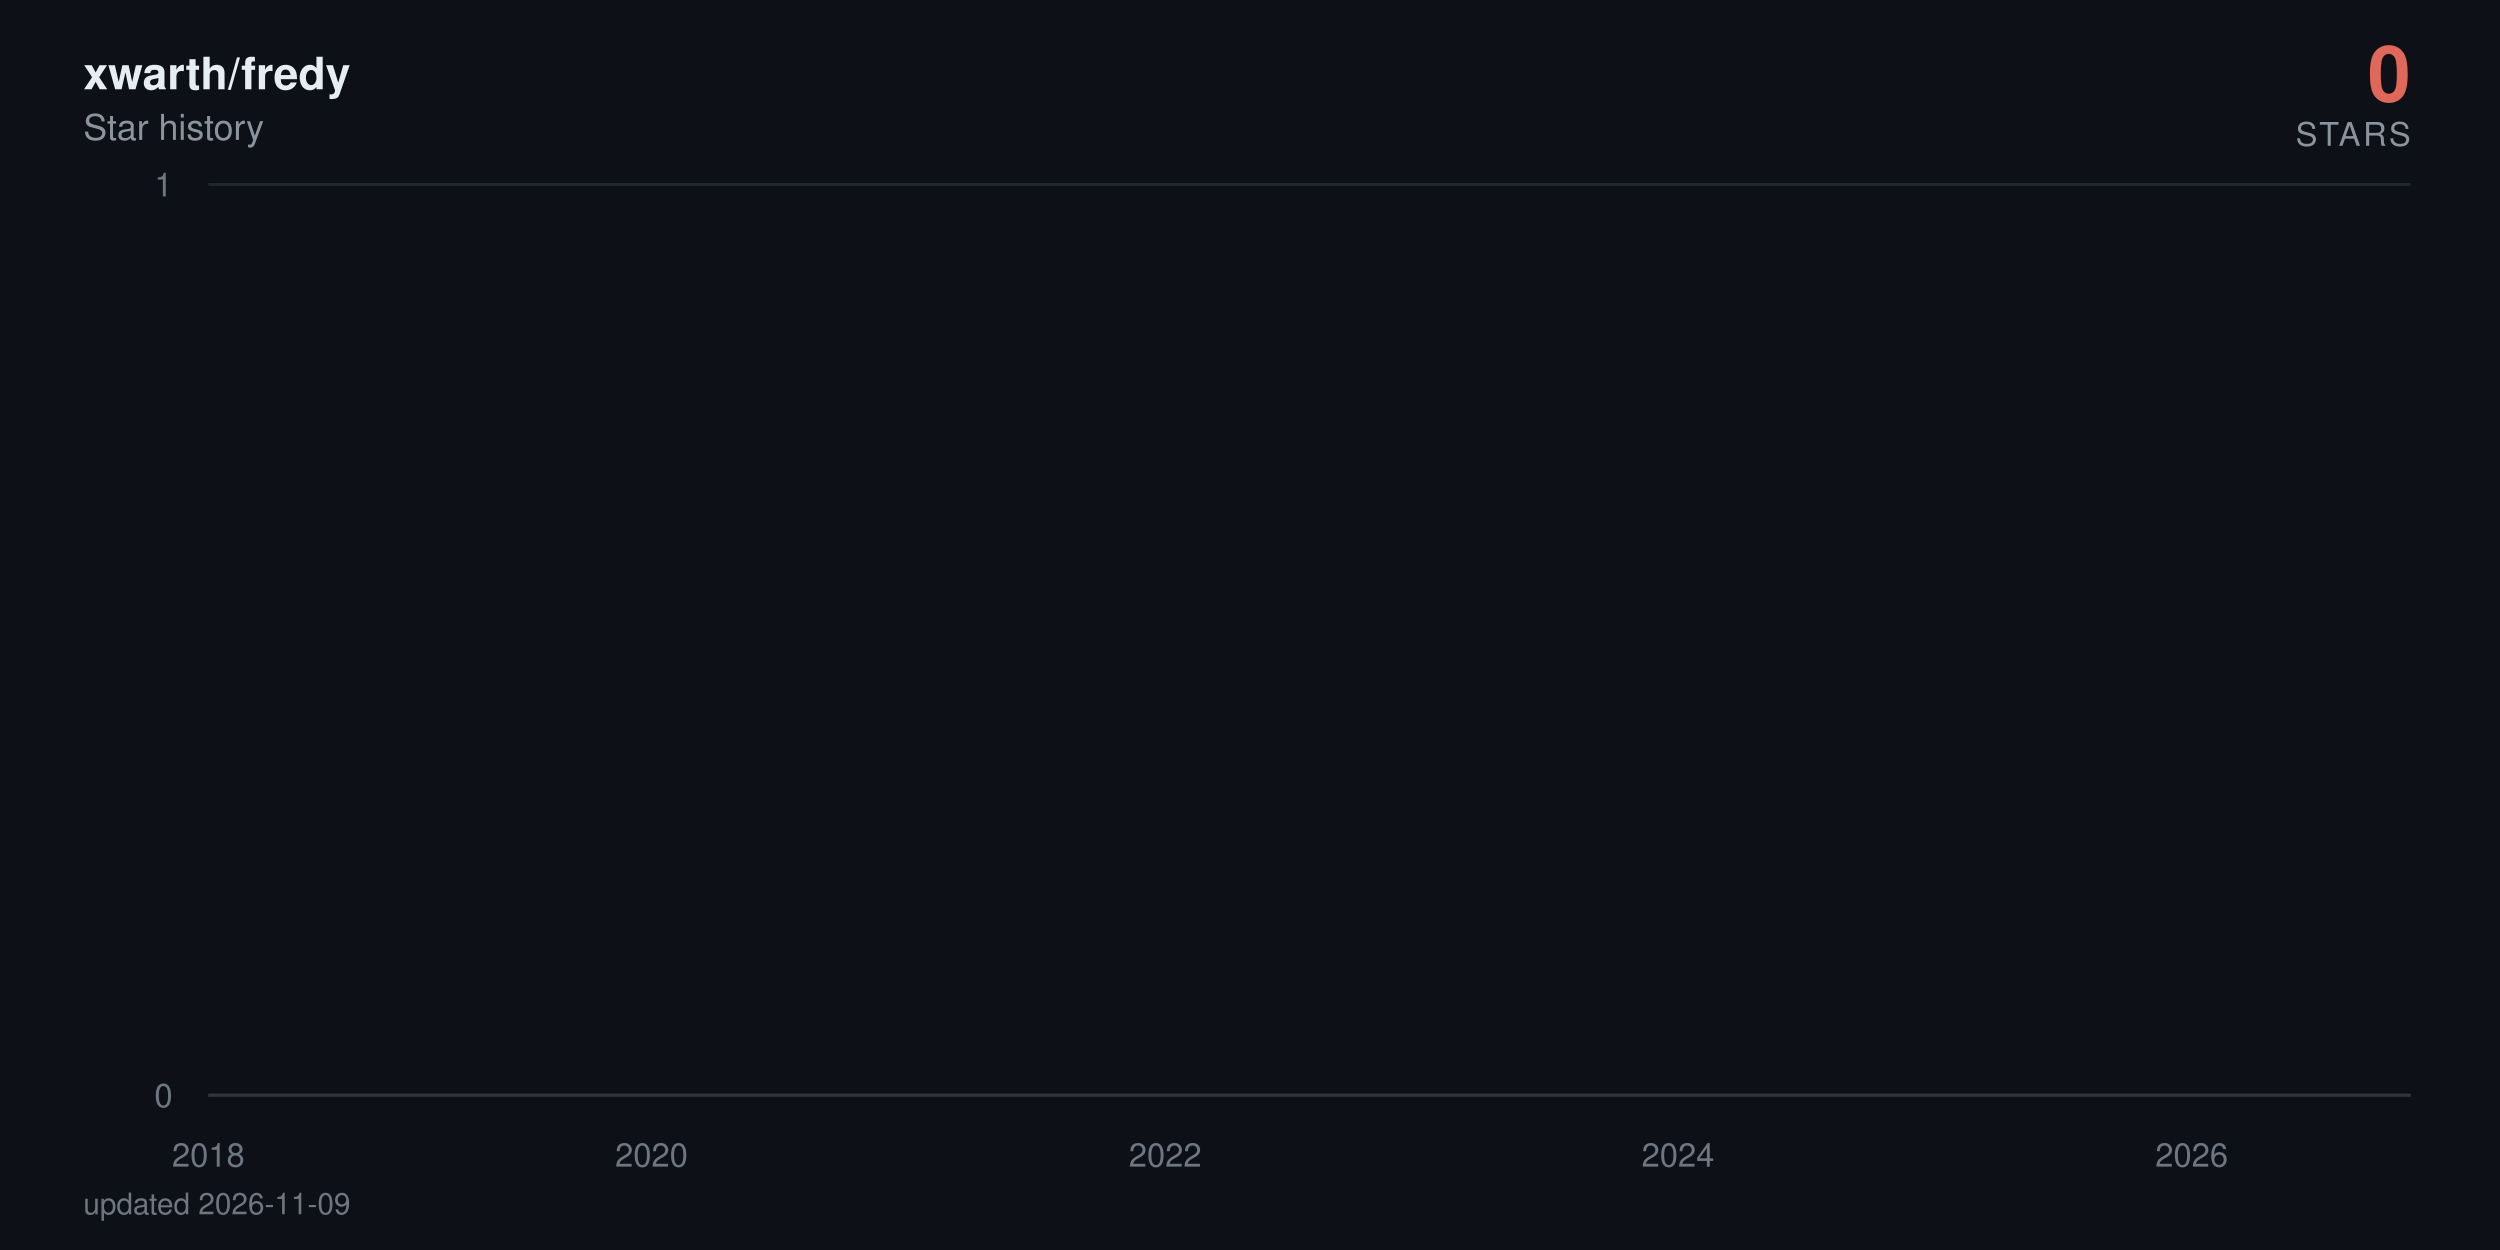
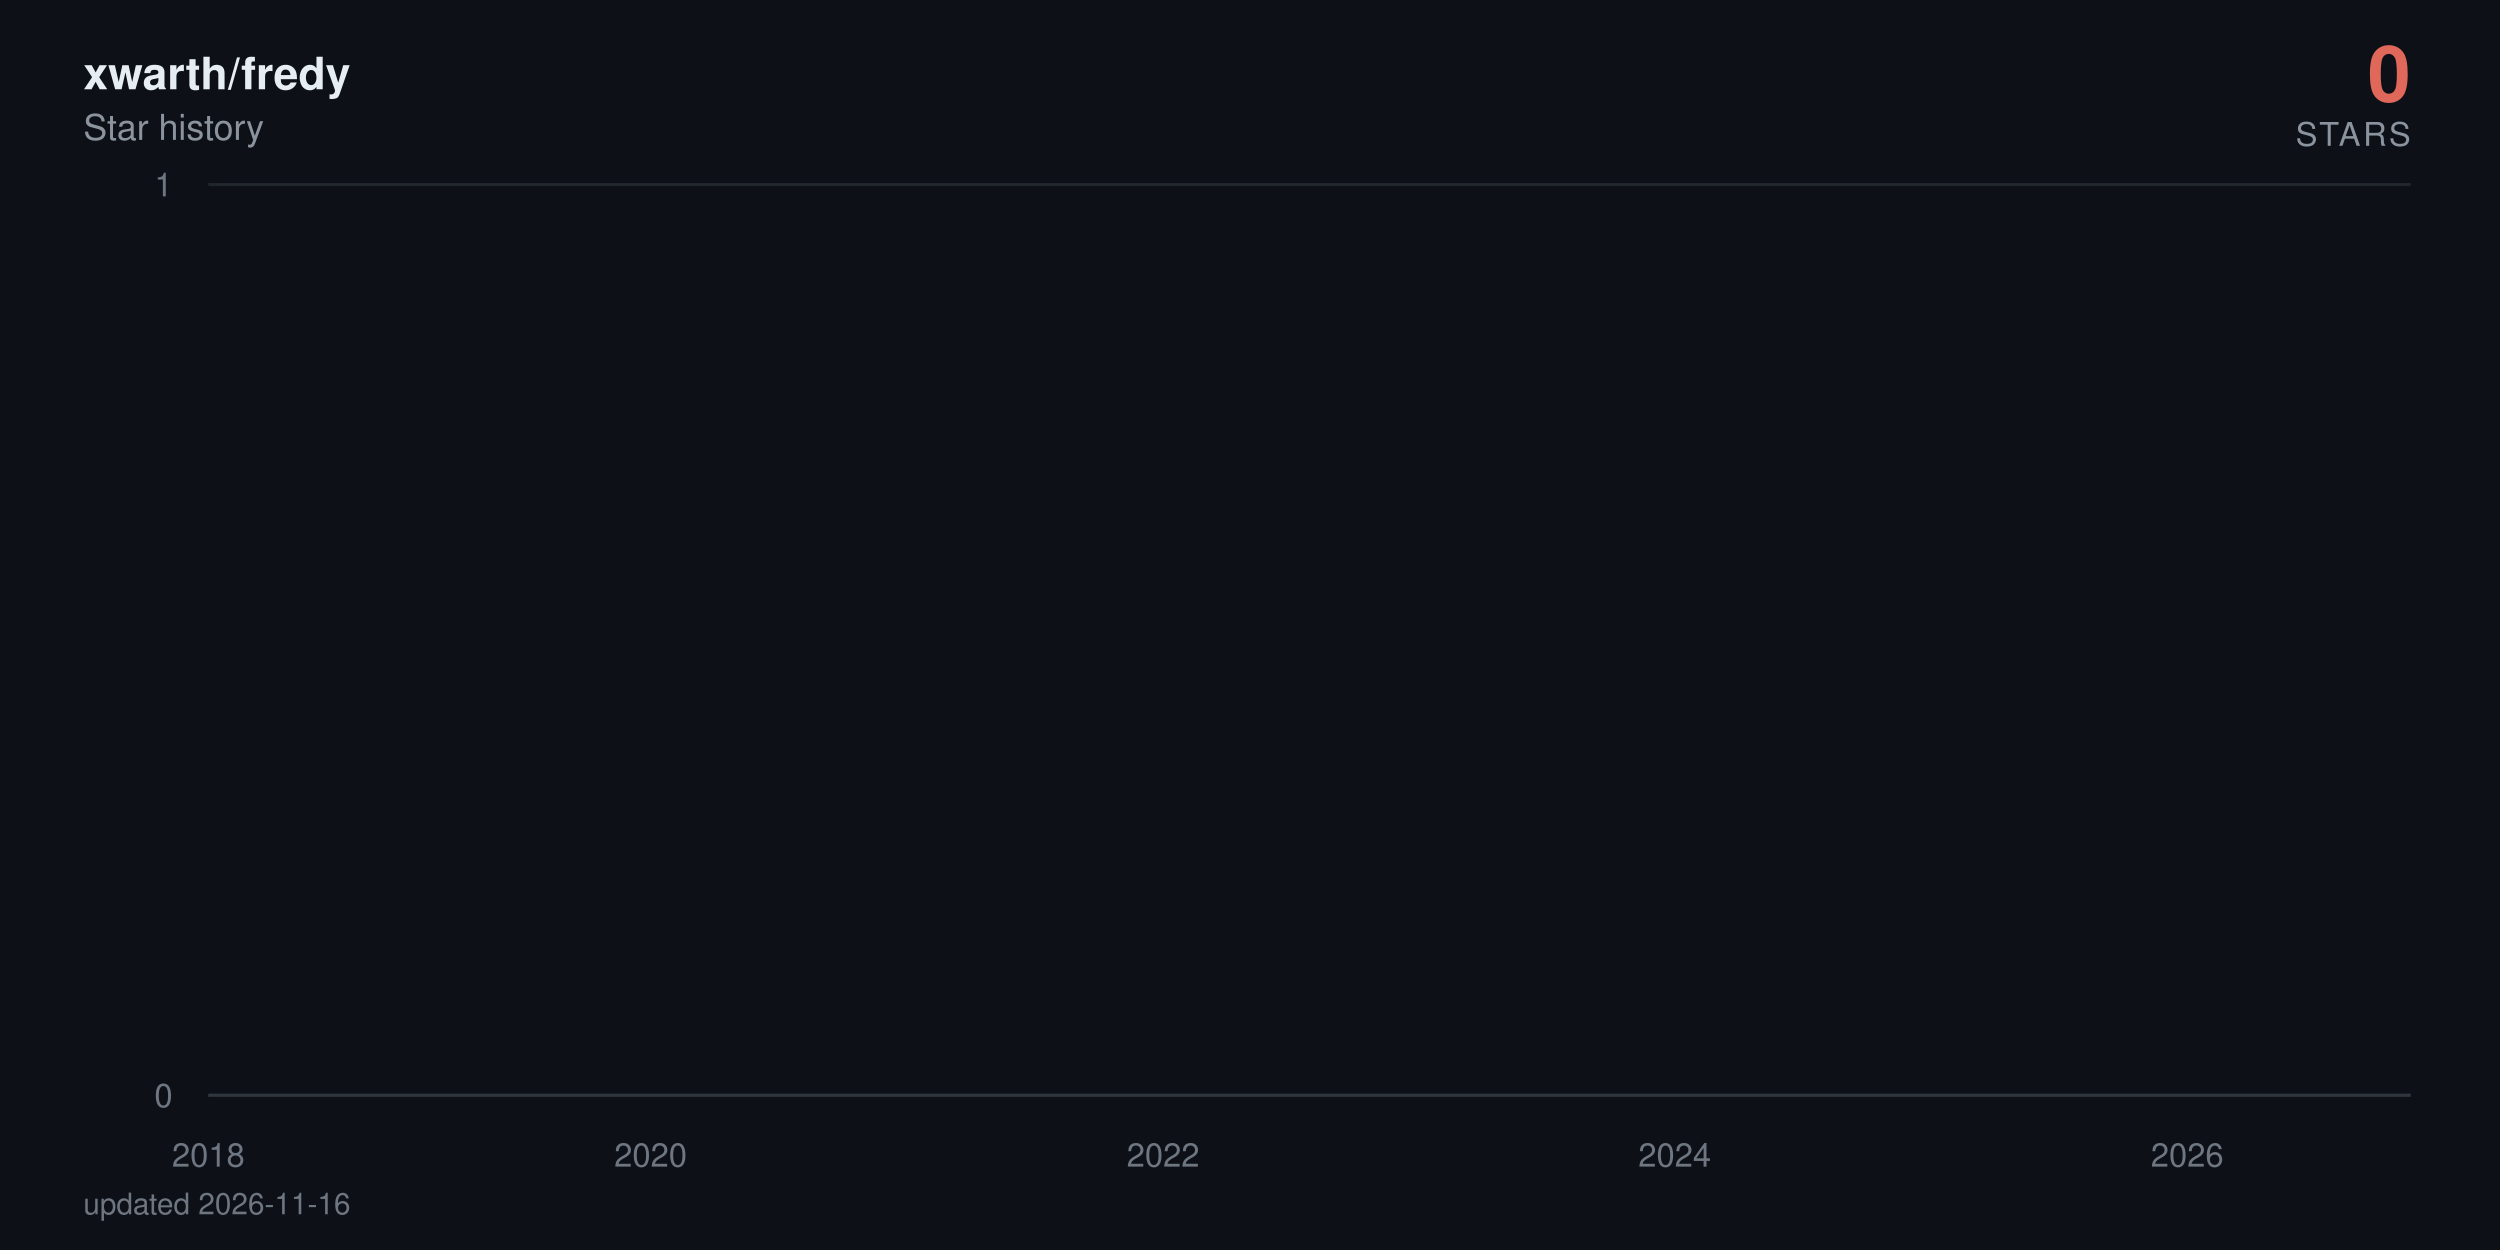
<svg xmlns="http://www.w3.org/2000/svg" viewBox="0 0 840 420" width="840" height="420" role="img" aria-label="xwarth/fredy star history: 0 stars">
  <defs>
    <linearGradient id="area" x1="0" y1="0" x2="0" y2="1">
      <stop offset="0%" stop-color="#e0685a" stop-opacity="0.38" />
      <stop offset="100%" stop-color="#e0685a" stop-opacity="0" />
    </linearGradient>
  </defs>
  <style>
    text { font-family: -apple-system, BlinkMacSystemFont, 'Segoe UI', Helvetica, Arial, sans-serif; }
    .tick { fill: #6e7681; font-size: 11px; }
    .title { fill: #e6edf3; font-size: 15px; font-weight: 600; }
    .subtitle { fill: #8b949e; font-size: 12px; }
    .total { fill: #e0685a; font-size: 26px; font-weight: 700; }
    .total-label { fill: #8b949e; font-size: 11px; letter-spacing: 0.08em; }
    .milestone-label { fill: #8b949e; font-size: 10px; font-weight: 600; }
    .footer { fill: #6e7681; font-size: 10px; }

-     .line { stroke-dasharray: 22878; stroke-dashoffset: 22878; animation: draw 2.4s cubic-bezier(0.22, 0.61, 0.36, 1) forwards; }
+     .line { stroke-dasharray: 22879; stroke-dashoffset: 22879; animation: draw 2.4s cubic-bezier(0.22, 0.61, 0.36, 1) forwards; }
    .fill { opacity: 0; animation: appear 1.4s ease-out 0.9s forwards; }
    .milestone { opacity: 0; animation: appear 0.6s ease-out 1.9s forwards; }
    .end { opacity: 0; animation: appear 0.5s ease-out 2.3s forwards; }
    .halo { transform-origin: 810px 368px; animation: pulse 2.8s ease-in-out 2.8s infinite; }

    @keyframes draw { to { stroke-dashoffset: 0; } }
    @keyframes appear { to { opacity: 1; } }
    @keyframes pulse { 0%, 100% { transform: scale(1); opacity: 0.22; } 50% { transform: scale(1.5); opacity: 0.05; } }

    @media (prefers-reduced-motion: reduce) {
      .line { stroke-dashoffset: 0; animation: none; }
      .fill, .milestone, .end { opacity: 1; animation: none; }
      .halo { animation: none; }
    }
  </style>
  <rect width="840" height="420" fill="#0d1117" />
  <text x="28" y="30" class="title">xwarth/fredy</text>
  <text x="28" y="47" class="subtitle">Star history</text>
  <text x="810" y="34" text-anchor="end" class="total">0</text>
  <text x="810" y="49" text-anchor="end" class="total-label">STARS</text>
  <line x1="70" y1="368" x2="810" y2="368" stroke="#21262d" stroke-width="1" />
  <text x="58" y="372" text-anchor="end" class="tick">0</text>
  <line x1="70" y1="62" x2="810" y2="62" stroke="#21262d" stroke-width="1" />
  <text x="58" y="66" text-anchor="end" class="tick">1</text>
  <line x1="70" y1="368" x2="810" y2="368" stroke="#30363d" stroke-width="1" />
  <text x="70" y="392" text-anchor="middle" class="tick">2018</text>
-   <text x="218.9" y="392" text-anchor="middle" class="tick">2020</text>
-   <text x="391.5" y="392" text-anchor="middle" class="tick">2022</text>
-   <text x="563.8" y="392" text-anchor="middle" class="tick">2024</text>
-   <text x="736.4" y="392" text-anchor="middle" class="tick">2026</text>
-   <path class="fill" d="M70,368 70,62 L71.7,-64.7 L89.6,-381.5 L89.8,-441.6 L90.1,-497.5 L196,-550 L215.2,-599.7 L218.2,-692 L219.2,-735.3 L223,-776.9 L223.4,-817.1 L230,-856 L233.6,-893.7 L254.1,-930.2 L261.2,-965.8 L264,-1000.5 L270.2,-1034.3 L283.4,-1067.3 L293.3,-1099.5 L307.9,-1131.1 L308.4,-1162 L319.7,-1192.3 L320.2,-1222 L324.9,-1251.2 L336,-1279.9 L336.5,-1308 L336.7,-1335.7 L339.8,-1363 L341,-1389.8 L343.1,-1416.3 L345.7,-1442.3 L358,-1468 L366.5,-1493.3 L367.4,-1567.3 L370.5,-1591.4 L375.2,-1615.1 L376.6,-1661.8 L376.9,-1684.7 L377.6,-1707.4 L378.3,-1752 L378.5,-1774 L380.9,-1795.7 L381.3,-1817.3 L383.5,-1838.6 L384.9,-1859.7 L385.4,-1880.6 L391.5,-1901.4 L392.7,-1921.9 L393.4,-1942.2 L394.1,-1962.4 L394.6,-1982.4 L395,-2002.3 L396.9,-2021.9 L397.6,-2060.8 L397.9,-2080 L398.1,-2099.1 L401.6,-2118 L401.9,-2136.7 L402.8,-2155.3 L403.5,-2173.8 L405.7,-2192.2 L406.8,-2210.4 L408.7,-2228.5 L411.3,-2246.5 L411.8,-2264.3 L414.2,-2282 L414.4,-2334.5 L417.9,-2351.8 L418.6,-2368.9 L420.1,-2386 L421,-2402.9 L421.2,-2419.8 L423.6,-2436.5 L425,-2453.2 L425.2,-2469.7 L427.6,-2486.2 L429,-2502.5 L430.4,-2535 L430.7,-2551.1 L432.1,-2567 L434.9,-2583 L437,-2598.8 L438,-2614.5 L438.9,-2630.2 L439.2,-2661.2 L439.6,-2676.7 L441.3,-2692 L442,-2707.3 L443.4,-2722.4 L443.7,-2737.6 L443.9,-2752.6 L444.6,-2767.6 L445.3,-2782.5 L447,-2812 L447.2,-2841.4 L447.7,-2855.9 L448.4,-2870.4 L448.6,-2899.2 L451.2,-2913.5 L451.4,-2927.7 L452.2,-2941.9 L456.9,-2970.1 L457.6,-2984.1 L459.9,-2998 L460.4,-3011.9 L460.9,-3025.7 L461.1,-3039.5 L463.5,-3053.2 L467.3,-3066.8 L468,-3080.4 L468.2,-3094 L469.6,-3107.5 L472,-3120.9 L472.9,-3134.3 L473.2,-3147.7 L473.4,-3161 L473.6,-3174.2 L474.8,-3187.4 L476.2,-3200.5 L478.6,-3213.6 L478.8,-3226.7 L480.5,-3239.7 L481,-3252.6 L484.5,-3265.5 L487.6,-3278.4 L488,-3291.2 L489.9,-3304 L490.2,-3316.7 L490.4,-3329.4 L490.9,-3342.1 L492,-3354.7 L492.8,-3367.2 L498.7,-3379.7 L500.1,-3392.2 L500.8,-3404.6 L502.2,-3417 L502.4,-3429.4 L502.9,-3441.7 L503.4,-3453.9 L503.6,-3466.2 L505.7,-3478.4 L506.9,-3490.5 L511.4,-3514.7 L520.6,-3526.7 L521.3,-3538.7 L527,-3550.7 L528.4,-3562.6 L533.6,-3574.5 L534.1,-3586.4 L536.2,-3598.2 L536.4,-3610 L538.1,-3621.8 L539.3,-3633.5 L540.9,-3645.2 L542.3,-3656.8 L548,-3668.4 L548.9,-3680 L553.4,-3691.5 L553.9,-3703.1 L563.3,-3714.5 L565.2,-3737.4 L565.5,-3748.8 L567.6,-3760.2 L567.8,-3771.5 L571.4,-3782.8 L571.6,-3794 L571.8,-3805.3 L573.7,-3816.5 L576.3,-3827.7 L577,-3838.8 L578.7,-3849.9 L582.7,-3861 L583.2,-3872.1 L584.3,-3883.1 L588.8,-3894.1 L589.5,-3916 L593.1,-3926.9 L594.7,-3948.7 L595.4,-3959.5 L599.7,-3970.3 L601.6,-3981.1 L604.6,-3991.8 L606.1,-4002.6 L607.7,-4013.3 L607.9,-4034.6 L608.4,-4045.2 L608.7,-4055.8 L608.9,-4066.4 L609.4,-4076.9 L609.6,-4087.4 L610.5,-4097.9 L611.5,-4108.4 L613.1,-4118.8 L614.1,-4129.3 L615.7,-4150 L616.2,-4160.4 L617.9,-4170.7 L619.7,-4181 L621.9,-4191.3 L622.6,-4201.6 L623.3,-4211.8 L625.4,-4222 L628.2,-4232.2 L630.4,-4242.4 L631.1,-4252.5 L631.3,-4262.6 L631.8,-4282.8 L632.5,-4292.9 L633.2,-4302.9 L633.7,-4312.9 L635.1,-4322.9 L637.5,-4332.9 L639.6,-4342.8 L640.5,-4352.7 L642.4,-4362.6 L647.1,-4372.5 L648.1,-4382.4 L649,-4392.2 L650.2,-4402.1 L650.7,-4421.7 L655.4,-4431.4 L656.6,-4441.2 L657,-4450.9 L662,-4460.6 L663.9,-4470.3 L664.6,-4480 L669.3,-4489.6 L669.6,-4499.2 L671,-4508.8 L672.1,-4528 L675.7,-4537.6 L676.4,-4547.1 L679.2,-4556.6 L680.4,-4575.6 L680.6,-4585 L680.9,-4594.5 L681.1,-4603.9 L681.8,-4632.1 L682.1,-4641.4 L682.3,-4660.1 L682.5,-4669.4 L683.2,-4678.7 L683.7,-4687.9 L684.9,-4697.2 L685.1,-4706.4 L685.4,-4715.7 L686.1,-4724.9 L687.5,-4734 L689.1,-4743.2 L689.6,-4752.4 L690.1,-4761.5 L691,-4779.7 L692.9,-4797.9 L694.1,-4806.9 L694.6,-4816 L695,-4825 L697.4,-4834 L698.1,-4843 L698.4,-4860.9 L700.9,-4869.9 L701.2,-4878.8 L702.8,-4887.7 L703.1,-4896.6 L703.3,-4905.5 L704,-4914.4 L704.3,-4923.2 L704.7,-4932.1 L705,-4940.9 L705.2,-4949.7 L705.9,-4967.3 L706.1,-4984.8 L706.4,-4993.6 L706.8,-5011 L707.1,-5028.4 L708,-5037 L708.3,-5054.3 L708.5,-5071.6 L709.2,-5080.2 L709.4,-5088.8 L709.7,-5097.3 L710.2,-5105.9 L710.9,-5173.9 L711.1,-5190.8 L711.6,-5216 L711.8,-5224.4 L713,-5232.7 L713.2,-5241.1 L713.5,-5257.7 L713.7,-5274.4 L713.9,-5282.7 L714.2,-5307.5 L714.4,-5315.7 L714.6,-5323.9 L715.1,-5332.1 L715.3,-5340.4 L717.2,-5348.6 L717.7,-5389.4 L717.9,-5397.5 L718.2,-5405.6 L718.4,-5413.7 L718.7,-5429.9 L719.4,-5446 L719.6,-5470.1 L719.8,-5486.1 L720.3,-5494.1 L720.8,-5510.1 L721,-5526 L721.2,-5533.9 L722,-5557.7 L722.4,-5581.3 L722.7,-5589.2 L723.1,-5597 L723.6,-5604.9 L724.1,-5620.5 L724.3,-5628.4 L724.6,-5636.2 L724.8,-5651.7 L725.5,-5659.5 L725.7,-5667.3 L726,-5675 L726.2,-5690.5 L726.4,-5698.2 L727.6,-5705.9 L728.3,-5713.6 L728.8,-5721.3 L729,-5729 L729.3,-5744.3 L729.5,-5767.3 L730.7,-5774.9 L730.9,-5782.5 L731.2,-5805.3 L731.4,-5820.5 L731.9,-5828 L733,-5835.6 L734.9,-5858.2 L735.4,-5865.7 L735.9,-5873.2 L736.1,-5895.7 L736.4,-5918 L736.6,-5947.8 L736.8,-5955.2 L737.3,-5992.1 L737.5,-6014.1 L737.8,-6028.8 L738,-6065.3 L739,-6072.6 L739.4,-6079.8 L739.9,-6087.1 L740.1,-6094.3 L740.4,-6101.6 L740.6,-6108.8 L740.8,-6130.4 L741.1,-6144.8 L741.3,-6152 L741.8,-6180.7 L742.3,-6187.8 L742.5,-6209.2 L742.7,-6216.3 L743.2,-6223.4 L743.4,-6237.6 L743.7,-6251.8 L743.9,-6258.9 L744.1,-6287.1 L744.4,-6329.1 L744.6,-6350.1 L744.9,-6364 L745.1,-6371 L745.3,-6377.9 L745.6,-6384.8 L745.8,-6405.6 L746,-6419.4 L746.3,-6433.2 L746.5,-6446.9 L747,-6460.7 L747.2,-6488 L747.7,-6501.7 L747.9,-6508.5 L748.2,-6522.1 L748.4,-6528.9 L748.6,-6549.2 L749.1,-6556 L749.3,-6562.7 L749.6,-6569.5 L750.3,-6583 L750.5,-6603.2 L750.8,-6609.9 L751,-6623.3 L751.2,-6636.7 L751.5,-6643.3 L751.7,-6656.7 L751.9,-6703.2 L752.2,-6723 L752.4,-6729.6 L752.6,-6736.2 L752.9,-6756 L753.1,-6762.5 L753.3,-6769.1 L753.8,-6775.6 L754.3,-6795.3 L754.5,-6814.9 L754.8,-6834.4 L755.2,-6853.9 L755.5,-6866.8 L755.7,-6873.3 L755.9,-6892.7 L756.2,-6899.1 L756.7,-6912 L756.9,-6931.2 L757.1,-6950.5 L757.4,-6956.9 L757.6,-6982.4 L757.8,-6988.7 L758.3,-6995.1 L758.5,-7001.5 L758.8,-7007.8 L759,-7014.2 L759.5,-7020.5 L759.7,-7039.5 L760,-7045.8 L760.2,-7052.1 L760.4,-7058.4 L760.9,-7064.7 L761.8,-7071 L762.1,-7083.6 L762.8,-7114.9 L763,-7133.7 L763.5,-7146.2 L763.7,-7152.4 L764.4,-7158.6 L764.7,-7164.8 L765.2,-7177.2 L765.4,-7189.6 L765.6,-7195.8 L765.9,-7202 L766.1,-7226.7 L767,-7232.9 L767.3,-7245.2 L767.7,-7257.5 L768,-7263.6 L768.2,-7269.8 L768.9,-7275.9 L769.4,-7282 L769.6,-7294.2 L769.9,-7306.4 L770.1,-7312.5 L770.3,-7318.6 L770.6,-7324.7 L770.8,-7330.8 L771.1,-7336.9 L771.3,-7343 L771.5,-7349 L771.8,-8194.5 L772,-9361.6 L772.2,-9557 L772.5,-9706.8 L772.7,-9776.3 L772.9,-9840.7 L773.2,-9854.4 L773.4,-9881.9 L773.6,-9909.2 L773.9,-9936.5 L774.1,-9959.2 L774.6,-9968.3 L774.8,-9981.9 L775.1,-10013.5 L775.3,-10121.2 L775.5,-10143.4 L775.8,-10179 L776,-10183.5 L776.2,-10187.9 L776.5,-10210 L776.7,-10223.3 L777,-10241 L777.2,-10263 L777.7,-10285 L777.9,-10293.8 L778.1,-10302.6 L778.4,-10311.4 L778.6,-10337.6 L778.8,-10350.7 L779.1,-10363.8 L779.3,-10368.2 L779.6,-10385.6 L779.8,-10394.3 L780,-10407.4 L780.3,-10442.1 L780.5,-10450.7 L780.7,-10459.4 L781,-10468 L781.2,-10472.3 L781.7,-10481 L782.1,-10493.9 L782.4,-10502.5 L782.9,-10506.8 L783.1,-10519.8 L783.3,-10524.1 L783.6,-10541.2 L783.8,-10549.8 L784,-10562.7 L784.3,-10571.2 L784.5,-10584.1 L784.7,-10588.3 L785,-10626.7 L785.2,-10866.8 L785.5,-10949.9 L785.7,-10966.4 L785.9,-10991.2 L786.2,-11003.5 L786.4,-11020 L786.6,-11036.4 L786.9,-11044.6 L787.3,-11048.7 L787.6,-11052.8 L787.8,-11056.9 L788,-11069.2 L788.3,-11081.5 L788.5,-11085.6 L788.8,-11101.9 L789,-11106 L789.2,-11130.4 L789.5,-11134.5 L789.7,-11146.7 L790.2,368 L791.8,368 L793.5,368 L795.1,368 L796.8,368 L798.4,368 L800.1,368 L801.7,368 L803.4,368 L805,368 L806.7,368 L808.3,368 L810,368 L810,368 Z" fill="url(#area)" />
-   <path class="line" d="M70,62 L71.7,-64.7 L89.6,-381.5 L89.8,-441.6 L90.1,-497.5 L196,-550 L215.2,-599.7 L218.2,-692 L219.2,-735.3 L223,-776.9 L223.4,-817.1 L230,-856 L233.6,-893.7 L254.1,-930.2 L261.2,-965.8 L264,-1000.5 L270.2,-1034.3 L283.4,-1067.3 L293.3,-1099.5 L307.9,-1131.1 L308.4,-1162 L319.7,-1192.3 L320.2,-1222 L324.9,-1251.2 L336,-1279.9 L336.5,-1308 L336.7,-1335.7 L339.8,-1363 L341,-1389.8 L343.1,-1416.3 L345.7,-1442.3 L358,-1468 L366.5,-1493.3 L367.4,-1567.3 L370.5,-1591.4 L375.2,-1615.1 L376.6,-1661.8 L376.9,-1684.7 L377.6,-1707.4 L378.3,-1752 L378.5,-1774 L380.9,-1795.7 L381.3,-1817.3 L383.5,-1838.6 L384.9,-1859.7 L385.4,-1880.6 L391.5,-1901.4 L392.7,-1921.9 L393.4,-1942.2 L394.1,-1962.4 L394.6,-1982.4 L395,-2002.3 L396.9,-2021.9 L397.6,-2060.8 L397.9,-2080 L398.1,-2099.1 L401.6,-2118 L401.9,-2136.7 L402.8,-2155.3 L403.5,-2173.8 L405.7,-2192.2 L406.8,-2210.4 L408.7,-2228.5 L411.3,-2246.5 L411.8,-2264.3 L414.2,-2282 L414.4,-2334.5 L417.9,-2351.8 L418.6,-2368.9 L420.1,-2386 L421,-2402.9 L421.2,-2419.8 L423.6,-2436.5 L425,-2453.2 L425.2,-2469.7 L427.6,-2486.2 L429,-2502.5 L430.4,-2535 L430.7,-2551.1 L432.1,-2567 L434.9,-2583 L437,-2598.8 L438,-2614.5 L438.9,-2630.2 L439.2,-2661.2 L439.6,-2676.7 L441.3,-2692 L442,-2707.3 L443.4,-2722.4 L443.7,-2737.6 L443.9,-2752.6 L444.6,-2767.6 L445.3,-2782.5 L447,-2812 L447.2,-2841.4 L447.7,-2855.9 L448.4,-2870.4 L448.6,-2899.2 L451.2,-2913.5 L451.4,-2927.7 L452.2,-2941.9 L456.9,-2970.1 L457.6,-2984.1 L459.9,-2998 L460.4,-3011.9 L460.9,-3025.7 L461.1,-3039.5 L463.5,-3053.2 L467.3,-3066.8 L468,-3080.4 L468.2,-3094 L469.6,-3107.5 L472,-3120.9 L472.9,-3134.3 L473.2,-3147.7 L473.4,-3161 L473.6,-3174.2 L474.8,-3187.4 L476.2,-3200.5 L478.6,-3213.6 L478.8,-3226.7 L480.5,-3239.7 L481,-3252.6 L484.5,-3265.5 L487.6,-3278.4 L488,-3291.2 L489.9,-3304 L490.2,-3316.7 L490.4,-3329.4 L490.9,-3342.1 L492,-3354.7 L492.8,-3367.2 L498.7,-3379.7 L500.1,-3392.2 L500.8,-3404.6 L502.2,-3417 L502.4,-3429.4 L502.9,-3441.7 L503.4,-3453.9 L503.6,-3466.2 L505.7,-3478.4 L506.9,-3490.5 L511.4,-3514.7 L520.6,-3526.7 L521.3,-3538.7 L527,-3550.7 L528.4,-3562.6 L533.6,-3574.5 L534.1,-3586.4 L536.2,-3598.2 L536.4,-3610 L538.1,-3621.8 L539.3,-3633.5 L540.9,-3645.2 L542.3,-3656.8 L548,-3668.4 L548.9,-3680 L553.4,-3691.5 L553.9,-3703.1 L563.3,-3714.5 L565.2,-3737.4 L565.5,-3748.8 L567.6,-3760.2 L567.8,-3771.5 L571.4,-3782.8 L571.6,-3794 L571.8,-3805.3 L573.7,-3816.5 L576.3,-3827.7 L577,-3838.8 L578.7,-3849.9 L582.7,-3861 L583.2,-3872.1 L584.3,-3883.1 L588.8,-3894.1 L589.5,-3916 L593.1,-3926.9 L594.7,-3948.7 L595.4,-3959.5 L599.7,-3970.3 L601.6,-3981.1 L604.6,-3991.8 L606.1,-4002.6 L607.7,-4013.3 L607.9,-4034.6 L608.4,-4045.2 L608.7,-4055.8 L608.9,-4066.4 L609.4,-4076.9 L609.6,-4087.4 L610.5,-4097.9 L611.5,-4108.4 L613.1,-4118.8 L614.1,-4129.3 L615.7,-4150 L616.2,-4160.4 L617.9,-4170.7 L619.7,-4181 L621.9,-4191.3 L622.6,-4201.6 L623.3,-4211.8 L625.4,-4222 L628.2,-4232.2 L630.4,-4242.4 L631.1,-4252.5 L631.3,-4262.6 L631.8,-4282.8 L632.5,-4292.9 L633.2,-4302.9 L633.7,-4312.9 L635.1,-4322.9 L637.5,-4332.9 L639.6,-4342.8 L640.5,-4352.7 L642.4,-4362.6 L647.1,-4372.5 L648.1,-4382.4 L649,-4392.2 L650.2,-4402.1 L650.7,-4421.7 L655.4,-4431.4 L656.6,-4441.2 L657,-4450.9 L662,-4460.6 L663.9,-4470.3 L664.6,-4480 L669.3,-4489.6 L669.6,-4499.2 L671,-4508.8 L672.1,-4528 L675.7,-4537.6 L676.4,-4547.1 L679.2,-4556.6 L680.4,-4575.6 L680.6,-4585 L680.9,-4594.5 L681.1,-4603.9 L681.8,-4632.1 L682.1,-4641.4 L682.3,-4660.1 L682.5,-4669.4 L683.2,-4678.7 L683.7,-4687.9 L684.9,-4697.2 L685.1,-4706.4 L685.4,-4715.7 L686.1,-4724.9 L687.5,-4734 L689.1,-4743.2 L689.6,-4752.4 L690.1,-4761.5 L691,-4779.7 L692.9,-4797.9 L694.1,-4806.9 L694.6,-4816 L695,-4825 L697.4,-4834 L698.1,-4843 L698.4,-4860.9 L700.9,-4869.9 L701.2,-4878.8 L702.8,-4887.7 L703.1,-4896.6 L703.3,-4905.5 L704,-4914.4 L704.3,-4923.2 L704.7,-4932.1 L705,-4940.9 L705.2,-4949.7 L705.9,-4967.3 L706.1,-4984.8 L706.4,-4993.6 L706.8,-5011 L707.1,-5028.4 L708,-5037 L708.3,-5054.3 L708.5,-5071.6 L709.2,-5080.2 L709.4,-5088.8 L709.7,-5097.3 L710.2,-5105.9 L710.9,-5173.9 L711.1,-5190.8 L711.6,-5216 L711.8,-5224.4 L713,-5232.7 L713.2,-5241.1 L713.5,-5257.7 L713.7,-5274.4 L713.9,-5282.7 L714.2,-5307.5 L714.4,-5315.7 L714.6,-5323.9 L715.1,-5332.1 L715.3,-5340.4 L717.2,-5348.6 L717.7,-5389.4 L717.9,-5397.5 L718.2,-5405.6 L718.4,-5413.7 L718.7,-5429.9 L719.4,-5446 L719.6,-5470.1 L719.8,-5486.1 L720.3,-5494.1 L720.8,-5510.1 L721,-5526 L721.2,-5533.9 L722,-5557.7 L722.4,-5581.3 L722.7,-5589.2 L723.1,-5597 L723.6,-5604.9 L724.1,-5620.5 L724.3,-5628.4 L724.6,-5636.2 L724.8,-5651.7 L725.5,-5659.5 L725.7,-5667.3 L726,-5675 L726.2,-5690.5 L726.4,-5698.2 L727.6,-5705.9 L728.3,-5713.6 L728.8,-5721.3 L729,-5729 L729.3,-5744.3 L729.5,-5767.3 L730.7,-5774.9 L730.9,-5782.5 L731.2,-5805.3 L731.4,-5820.5 L731.9,-5828 L733,-5835.6 L734.9,-5858.2 L735.4,-5865.7 L735.9,-5873.2 L736.1,-5895.7 L736.4,-5918 L736.6,-5947.8 L736.8,-5955.2 L737.3,-5992.1 L737.5,-6014.1 L737.8,-6028.8 L738,-6065.3 L739,-6072.6 L739.4,-6079.8 L739.9,-6087.1 L740.1,-6094.3 L740.4,-6101.6 L740.6,-6108.8 L740.8,-6130.4 L741.1,-6144.8 L741.3,-6152 L741.8,-6180.7 L742.3,-6187.8 L742.5,-6209.2 L742.7,-6216.3 L743.2,-6223.4 L743.4,-6237.6 L743.7,-6251.8 L743.9,-6258.9 L744.1,-6287.1 L744.4,-6329.1 L744.6,-6350.1 L744.9,-6364 L745.1,-6371 L745.3,-6377.9 L745.6,-6384.8 L745.8,-6405.6 L746,-6419.4 L746.3,-6433.2 L746.5,-6446.9 L747,-6460.7 L747.2,-6488 L747.7,-6501.7 L747.9,-6508.5 L748.2,-6522.1 L748.4,-6528.9 L748.6,-6549.2 L749.1,-6556 L749.3,-6562.7 L749.6,-6569.5 L750.3,-6583 L750.5,-6603.2 L750.8,-6609.9 L751,-6623.3 L751.2,-6636.7 L751.5,-6643.3 L751.7,-6656.7 L751.9,-6703.2 L752.2,-6723 L752.4,-6729.6 L752.6,-6736.2 L752.9,-6756 L753.1,-6762.5 L753.3,-6769.1 L753.8,-6775.6 L754.3,-6795.3 L754.5,-6814.9 L754.8,-6834.4 L755.2,-6853.9 L755.5,-6866.8 L755.7,-6873.3 L755.9,-6892.7 L756.2,-6899.1 L756.7,-6912 L756.9,-6931.2 L757.1,-6950.5 L757.4,-6956.9 L757.6,-6982.4 L757.8,-6988.7 L758.3,-6995.1 L758.5,-7001.5 L758.8,-7007.8 L759,-7014.2 L759.5,-7020.5 L759.7,-7039.5 L760,-7045.8 L760.2,-7052.1 L760.4,-7058.4 L760.9,-7064.7 L761.8,-7071 L762.1,-7083.6 L762.8,-7114.9 L763,-7133.7 L763.5,-7146.2 L763.7,-7152.4 L764.4,-7158.6 L764.7,-7164.8 L765.2,-7177.2 L765.4,-7189.6 L765.6,-7195.8 L765.9,-7202 L766.1,-7226.7 L767,-7232.9 L767.3,-7245.2 L767.7,-7257.5 L768,-7263.6 L768.2,-7269.8 L768.9,-7275.9 L769.4,-7282 L769.6,-7294.2 L769.9,-7306.4 L770.1,-7312.5 L770.3,-7318.6 L770.6,-7324.7 L770.8,-7330.8 L771.1,-7336.9 L771.3,-7343 L771.5,-7349 L771.8,-8194.5 L772,-9361.6 L772.2,-9557 L772.5,-9706.8 L772.7,-9776.3 L772.9,-9840.7 L773.2,-9854.4 L773.4,-9881.9 L773.6,-9909.2 L773.9,-9936.5 L774.1,-9959.2 L774.6,-9968.3 L774.8,-9981.9 L775.1,-10013.5 L775.3,-10121.2 L775.5,-10143.4 L775.8,-10179 L776,-10183.5 L776.2,-10187.9 L776.5,-10210 L776.7,-10223.3 L777,-10241 L777.2,-10263 L777.7,-10285 L777.9,-10293.8 L778.1,-10302.6 L778.4,-10311.4 L778.6,-10337.6 L778.8,-10350.7 L779.1,-10363.8 L779.3,-10368.2 L779.6,-10385.6 L779.8,-10394.3 L780,-10407.4 L780.3,-10442.1 L780.5,-10450.7 L780.7,-10459.4 L781,-10468 L781.2,-10472.3 L781.7,-10481 L782.1,-10493.9 L782.4,-10502.5 L782.9,-10506.8 L783.1,-10519.8 L783.3,-10524.1 L783.6,-10541.2 L783.8,-10549.8 L784,-10562.7 L784.3,-10571.2 L784.5,-10584.1 L784.7,-10588.3 L785,-10626.7 L785.2,-10866.8 L785.5,-10949.9 L785.7,-10966.4 L785.9,-10991.2 L786.2,-11003.5 L786.4,-11020 L786.6,-11036.4 L786.9,-11044.6 L787.3,-11048.7 L787.6,-11052.8 L787.8,-11056.9 L788,-11069.2 L788.3,-11081.5 L788.5,-11085.6 L788.8,-11101.9 L789,-11106 L789.2,-11130.4 L789.5,-11134.5 L789.7,-11146.7 L790.2,368 L791.8,368 L793.5,368 L795.1,368 L796.8,368 L798.4,368 L800.1,368 L801.7,368 L803.4,368 L805,368 L806.7,368 L808.3,368 L810,368" fill="none" stroke="#e0685a" stroke-width="2.5" stroke-linecap="round" stroke-linejoin="round" />
+   <text x="218.6" y="392" text-anchor="middle" class="tick">2020</text>
+   <text x="390.8" y="392" text-anchor="middle" class="tick">2022</text>
+   <text x="562.7" y="392" text-anchor="middle" class="tick">2024</text>
+   <text x="734.9" y="392" text-anchor="middle" class="tick">2026</text>
+   <path class="fill" d="M70,368 70,62 L71.6,-64.7 L89.5,-381.5 L89.8,-441.6 L90,-497.5 L195.8,-550 L214.8,-599.7 L217.9,-692 L218.8,-735.3 L222.6,-776.9 L223.1,-817.1 L229.7,-856 L233.2,-893.7 L253.7,-930.2 L260.8,-965.8 L263.6,-1000.5 L269.7,-1034.3 L282.9,-1067.3 L292.8,-1099.5 L307.4,-1131.1 L307.9,-1162 L319.2,-1192.3 L319.6,-1222 L324.4,-1251.2 L335.4,-1279.9 L335.9,-1308 L336.1,-1335.7 L339.2,-1363 L340.4,-1389.8 L342.5,-1416.3 L345.1,-1442.3 L357.3,-1468 L365.8,-1493.3 L366.8,-1567.3 L369.8,-1591.4 L374.5,-1615.1 L375.9,-1661.8 L376.2,-1684.7 L376.9,-1707.4 L377.6,-1752 L377.8,-1774 L380.2,-1795.7 L380.6,-1817.3 L382.8,-1838.6 L384.2,-1859.7 L384.7,-1880.6 L390.8,-1901.4 L392,-1921.9 L392.7,-1942.2 L393.4,-1962.4 L393.8,-1982.4 L394.3,-2002.3 L396.2,-2021.9 L396.9,-2060.8 L397.1,-2080 L397.4,-2099.1 L400.9,-2118 L401.1,-2136.7 L402.1,-2155.3 L402.8,-2173.8 L404.9,-2192.2 L406.1,-2210.4 L408,-2228.5 L410.6,-2246.5 L411,-2264.3 L413.4,-2282 L413.6,-2334.5 L417.2,-2351.8 L417.9,-2368.9 L419.3,-2386 L420.2,-2402.9 L420.5,-2419.8 L422.8,-2436.5 L424.2,-2453.2 L424.5,-2469.7 L426.8,-2486.2 L428.2,-2502.5 L429.6,-2535 L429.9,-2551.1 L431.3,-2567 L434.1,-2583 L436.2,-2598.8 L437.2,-2614.5 L438.1,-2630.2 L438.4,-2661.2 L438.8,-2676.7 L440.5,-2692 L441.2,-2707.3 L442.6,-2722.4 L442.8,-2737.6 L443.1,-2752.6 L443.8,-2767.6 L444.5,-2782.5 L446.1,-2812 L446.4,-2841.4 L446.8,-2855.9 L447.5,-2870.4 L447.8,-2899.2 L450.4,-2913.5 L450.6,-2927.7 L451.3,-2941.9 L456,-2970.1 L456.7,-2984.1 L459.1,-2998 L459.5,-3011.9 L460,-3025.7 L460.3,-3039.5 L462.6,-3053.2 L466.4,-3066.8 L467.1,-3080.4 L467.3,-3094 L468.7,-3107.5 L471.1,-3120.9 L472,-3134.3 L472.3,-3147.7 L472.5,-3161 L472.7,-3174.2 L473.9,-3187.4 L475.3,-3200.5 L477.7,-3213.6 L477.9,-3226.7 L479.6,-3239.7 L480,-3252.6 L483.6,-3265.5 L486.6,-3278.4 L487.1,-3291.2 L489,-3304 L489.2,-3316.7 L489.5,-3329.4 L489.9,-3342.1 L491.1,-3354.7 L491.8,-3367.2 L497.7,-3379.7 L499.1,-3392.2 L499.8,-3404.6 L501.2,-3417 L501.5,-3429.4 L501.9,-3441.7 L502.4,-3453.9 L502.6,-3466.2 L504.8,-3478.4 L505.9,-3490.5 L510.4,-3514.7 L519.6,-3526.7 L520.3,-3538.7 L526,-3550.7 L527.4,-3562.6 L532.6,-3574.5 L533,-3586.4 L535.1,-3598.2 L535.4,-3610 L537,-3621.8 L538.2,-3633.5 L539.9,-3645.2 L541.3,-3656.8 L546.9,-3668.4 L547.9,-3680 L552.3,-3691.5 L552.8,-3703.1 L562.2,-3714.5 L564.1,-3737.4 L564.4,-3748.8 L566.5,-3760.2 L566.7,-3771.5 L570.2,-3782.8 L570.5,-3794 L570.7,-3805.3 L572.6,-3816.5 L575.2,-3827.7 L575.9,-3838.8 L577.5,-3849.9 L581.5,-3861 L582,-3872.1 L583.2,-3883.1 L587.7,-3894.1 L588.4,-3916 L591.9,-3926.9 L593.6,-3948.7 L594.3,-3959.5 L598.5,-3970.3 L600.4,-3981.1 L603.5,-3991.8 L604.9,-4002.6 L606.5,-4013.3 L606.7,-4034.6 L607.2,-4045.2 L607.5,-4055.8 L607.7,-4066.4 L608.2,-4076.9 L608.4,-4087.4 L609.3,-4097.9 L610.3,-4108.4 L611.9,-4118.8 L612.9,-4129.3 L614.5,-4150 L615,-4160.4 L616.6,-4170.7 L618.5,-4181 L620.6,-4191.3 L621.3,-4201.6 L622.1,-4211.8 L624.2,-4222 L627,-4232.2 L629.1,-4242.4 L629.8,-4252.5 L630.1,-4262.6 L630.5,-4282.8 L631.2,-4292.9 L631.9,-4302.9 L632.4,-4312.9 L633.8,-4322.9 L636.2,-4332.9 L638.3,-4342.8 L639.2,-4352.7 L641.1,-4362.6 L645.8,-4372.5 L646.8,-4382.4 L647.7,-4392.2 L648.9,-4402.1 L649.4,-4421.7 L654.1,-4431.4 L655.3,-4441.2 L655.7,-4450.9 L660.7,-4460.6 L662.6,-4470.3 L663.3,-4480 L668,-4489.6 L668.2,-4499.2 L669.6,-4508.8 L670.8,-4528 L674.3,-4537.6 L675,-4547.1 L677.9,-4556.6 L679.1,-4575.6 L679.3,-4585 L679.5,-4594.5 L679.8,-4603.9 L680.5,-4632.1 L680.7,-4641.4 L680.9,-4660.1 L681.2,-4669.4 L681.9,-4678.7 L682.3,-4687.9 L683.5,-4697.2 L683.8,-4706.4 L684,-4715.7 L684.7,-4724.9 L686.1,-4734 L687.8,-4743.2 L688.2,-4752.4 L688.7,-4761.5 L689.6,-4779.7 L691.5,-4797.9 L692.7,-4806.9 L693.2,-4816 L693.7,-4825 L696,-4834 L696.7,-4843 L697,-4860.9 L699.5,-4869.9 L699.8,-4878.8 L701.4,-4887.7 L701.7,-4896.6 L701.9,-4905.5 L702.6,-4914.4 L702.8,-4923.2 L703.3,-4932.1 L703.5,-4940.9 L703.8,-4949.7 L704.5,-4967.3 L704.7,-4984.8 L705,-4993.6 L705.4,-5011 L705.7,-5028.4 L706.6,-5037 L706.8,-5054.3 L707.1,-5071.6 L707.8,-5080.2 L708,-5088.8 L708.3,-5097.3 L708.7,-5105.9 L709.4,-5173.9 L709.7,-5190.8 L710.1,-5216 L710.4,-5224.4 L711.6,-5232.7 L711.8,-5241.1 L712,-5257.7 L712.3,-5274.4 L712.5,-5282.7 L712.7,-5307.5 L713,-5315.7 L713.2,-5323.9 L713.7,-5332.1 L713.9,-5340.4 L715.8,-5348.6 L716.3,-5389.4 L716.5,-5397.5 L716.7,-5405.6 L717,-5413.7 L717.2,-5429.9 L717.9,-5446 L718.1,-5470.1 L718.4,-5486.1 L718.9,-5494.1 L719.3,-5510.1 L719.6,-5526 L719.8,-5533.9 L720.5,-5557.7 L721,-5581.3 L721.2,-5589.2 L721.7,-5597 L722.2,-5604.9 L722.6,-5620.5 L722.9,-5628.4 L723.1,-5636.2 L723.3,-5651.7 L724,-5659.5 L724.3,-5667.3 L724.5,-5675 L724.7,-5690.5 L725,-5698.2 L726.2,-5705.9 L726.9,-5713.6 L727.3,-5721.3 L727.6,-5729 L727.8,-5744.3 L728,-5767.3 L729.2,-5774.9 L729.5,-5782.5 L729.7,-5805.3 L729.9,-5820.5 L730.4,-5828 L731.6,-5835.6 L733.5,-5858.2 L733.9,-5865.7 L734.4,-5873.2 L734.6,-5895.7 L734.9,-5918 L735.1,-5947.8 L735.3,-5955.2 L735.8,-5992.1 L736,-6014.1 L736.3,-6028.8 L736.5,-6065.3 L737.5,-6072.6 L737.9,-6079.8 L738.4,-6087.1 L738.6,-6094.3 L738.9,-6101.6 L739.1,-6108.8 L739.3,-6130.4 L739.6,-6144.8 L739.8,-6152 L740.3,-6180.7 L740.8,-6187.8 L741,-6209.2 L741.2,-6216.3 L741.7,-6223.4 L741.9,-6237.6 L742.2,-6251.8 L742.4,-6258.9 L742.6,-6287.1 L742.9,-6329.1 L743.1,-6350.1 L743.3,-6364 L743.6,-6371 L743.8,-6377.9 L744.1,-6384.8 L744.3,-6405.6 L744.5,-6419.4 L744.8,-6433.2 L745,-6446.9 L745.5,-6460.7 L745.7,-6488 L746.2,-6501.7 L746.4,-6508.5 L746.6,-6522.1 L746.9,-6528.9 L747.1,-6549.2 L747.6,-6556 L747.8,-6562.7 L748.1,-6569.5 L748.8,-6583 L749,-6603.2 L749.2,-6609.9 L749.5,-6623.3 L749.7,-6636.7 L749.9,-6643.3 L750.2,-6656.7 L750.4,-6703.2 L750.6,-6723 L750.9,-6729.6 L751.1,-6736.2 L751.4,-6756 L751.6,-6762.5 L751.8,-6769.1 L752.3,-6775.6 L752.8,-6795.3 L753,-6814.9 L753.2,-6834.4 L753.7,-6853.9 L753.9,-6866.8 L754.2,-6873.3 L754.4,-6892.7 L754.7,-6899.1 L755.1,-6912 L755.4,-6931.2 L755.6,-6950.5 L755.8,-6956.9 L756.1,-6982.4 L756.3,-6988.7 L756.8,-6995.1 L757,-7001.5 L757.2,-7007.8 L757.5,-7014.2 L758,-7020.5 L758.2,-7039.5 L758.4,-7045.8 L758.7,-7052.1 L758.9,-7058.4 L759.4,-7064.7 L760.3,-7071 L760.5,-7083.6 L761.2,-7114.9 L761.5,-7133.7 L762,-7146.2 L762.2,-7152.4 L762.9,-7158.6 L763.1,-7164.8 L763.6,-7177.2 L763.8,-7189.6 L764.1,-7195.8 L764.3,-7202 L764.5,-7226.7 L765.5,-7232.9 L765.7,-7245.2 L766.2,-7257.5 L766.4,-7263.6 L766.7,-7269.8 L767.4,-7275.9 L767.8,-7282 L768.1,-7294.2 L768.3,-7306.4 L768.5,-7312.5 L768.8,-7318.6 L769,-7324.7 L769.3,-7330.8 L769.5,-7336.9 L769.7,-7343 L770,-7349 L770.2,-8194.5 L770.4,-9361.6 L770.7,-9557 L770.9,-9706.8 L771.1,-9776.3 L771.4,-9840.7 L771.6,-9854.4 L771.8,-9881.9 L772.1,-9909.2 L772.3,-9936.5 L772.6,-9959.2 L773,-9968.3 L773.3,-9981.9 L773.5,-10013.5 L773.7,-10121.2 L774,-10143.4 L774.2,-10179 L774.4,-10183.5 L774.7,-10187.9 L774.9,-10210 L775.1,-10223.3 L775.4,-10241 L775.6,-10263 L776.1,-10285 L776.3,-10293.8 L776.6,-10302.6 L776.8,-10311.4 L777,-10337.6 L777.3,-10350.7 L777.5,-10363.8 L777.7,-10368.2 L778,-10385.6 L778.2,-10394.3 L778.4,-10407.4 L778.7,-10442.1 L778.9,-10450.7 L779.1,-10459.4 L779.4,-10468 L779.6,-10472.3 L780.1,-10481 L780.6,-10493.9 L780.8,-10502.5 L781.3,-10506.8 L781.5,-10519.8 L781.7,-10524.1 L782,-10541.2 L782.2,-10549.8 L782.4,-10562.7 L782.7,-10571.2 L782.9,-10584.1 L783.2,-10588.3 L783.4,-10626.7 L783.6,-10866.8 L783.9,-10949.9 L784.1,-10966.4 L784.3,-10991.2 L784.6,-11003.5 L784.8,-11020 L785,-11036.4 L785.3,-11044.6 L785.7,-11048.7 L786,-11052.8 L786.2,-11056.9 L786.4,-11069.2 L786.7,-11081.5 L786.9,-11085.6 L787.2,-11101.9 L787.4,-11106 L787.6,-11130.4 L787.9,-11134.5 L788.1,-11146.7 L788.6,368 L790.2,368 L791.9,368 L793.5,368 L795.2,368 L796.8,368 L798.5,368 L800.1,368 L801.8,368 L803.4,368 L805.1,368 L806.7,368 L808.4,368 L810,368 L810,368 Z" fill="url(#area)" />
+   <path class="line" d="M70,62 L71.6,-64.7 L89.5,-381.5 L89.8,-441.6 L90,-497.5 L195.8,-550 L214.8,-599.7 L217.9,-692 L218.8,-735.3 L222.6,-776.9 L223.1,-817.1 L229.7,-856 L233.2,-893.7 L253.7,-930.2 L260.8,-965.8 L263.6,-1000.5 L269.7,-1034.3 L282.9,-1067.3 L292.8,-1099.5 L307.4,-1131.1 L307.9,-1162 L319.2,-1192.3 L319.6,-1222 L324.4,-1251.2 L335.4,-1279.9 L335.9,-1308 L336.1,-1335.7 L339.2,-1363 L340.4,-1389.8 L342.5,-1416.3 L345.1,-1442.3 L357.3,-1468 L365.8,-1493.3 L366.8,-1567.3 L369.8,-1591.4 L374.5,-1615.1 L375.9,-1661.8 L376.2,-1684.7 L376.9,-1707.4 L377.6,-1752 L377.8,-1774 L380.2,-1795.7 L380.6,-1817.3 L382.8,-1838.6 L384.2,-1859.7 L384.7,-1880.6 L390.8,-1901.4 L392,-1921.9 L392.7,-1942.2 L393.4,-1962.4 L393.8,-1982.4 L394.3,-2002.3 L396.2,-2021.9 L396.9,-2060.8 L397.1,-2080 L397.4,-2099.1 L400.9,-2118 L401.1,-2136.7 L402.1,-2155.3 L402.8,-2173.8 L404.9,-2192.2 L406.1,-2210.4 L408,-2228.5 L410.6,-2246.5 L411,-2264.3 L413.4,-2282 L413.6,-2334.5 L417.2,-2351.8 L417.9,-2368.9 L419.3,-2386 L420.2,-2402.9 L420.5,-2419.8 L422.8,-2436.5 L424.2,-2453.2 L424.5,-2469.7 L426.8,-2486.2 L428.2,-2502.5 L429.6,-2535 L429.9,-2551.1 L431.3,-2567 L434.1,-2583 L436.2,-2598.8 L437.2,-2614.5 L438.1,-2630.2 L438.4,-2661.2 L438.8,-2676.7 L440.5,-2692 L441.2,-2707.3 L442.6,-2722.4 L442.8,-2737.6 L443.1,-2752.6 L443.8,-2767.6 L444.5,-2782.5 L446.1,-2812 L446.4,-2841.4 L446.8,-2855.9 L447.5,-2870.4 L447.8,-2899.2 L450.4,-2913.5 L450.6,-2927.7 L451.3,-2941.9 L456,-2970.1 L456.7,-2984.1 L459.1,-2998 L459.5,-3011.9 L460,-3025.7 L460.3,-3039.5 L462.6,-3053.2 L466.4,-3066.8 L467.1,-3080.4 L467.3,-3094 L468.7,-3107.5 L471.1,-3120.9 L472,-3134.3 L472.3,-3147.7 L472.5,-3161 L472.7,-3174.2 L473.9,-3187.4 L475.3,-3200.5 L477.7,-3213.6 L477.9,-3226.7 L479.6,-3239.7 L480,-3252.6 L483.6,-3265.5 L486.6,-3278.4 L487.1,-3291.2 L489,-3304 L489.2,-3316.7 L489.5,-3329.4 L489.9,-3342.1 L491.1,-3354.7 L491.8,-3367.2 L497.7,-3379.7 L499.1,-3392.2 L499.8,-3404.6 L501.2,-3417 L501.5,-3429.4 L501.9,-3441.7 L502.4,-3453.9 L502.6,-3466.2 L504.8,-3478.4 L505.9,-3490.5 L510.4,-3514.7 L519.6,-3526.7 L520.3,-3538.7 L526,-3550.7 L527.4,-3562.6 L532.6,-3574.5 L533,-3586.4 L535.1,-3598.2 L535.4,-3610 L537,-3621.8 L538.2,-3633.5 L539.9,-3645.2 L541.3,-3656.8 L546.9,-3668.4 L547.9,-3680 L552.3,-3691.5 L552.8,-3703.1 L562.2,-3714.5 L564.1,-3737.4 L564.4,-3748.8 L566.5,-3760.2 L566.7,-3771.5 L570.2,-3782.8 L570.5,-3794 L570.7,-3805.3 L572.6,-3816.5 L575.2,-3827.7 L575.9,-3838.8 L577.5,-3849.9 L581.5,-3861 L582,-3872.1 L583.2,-3883.1 L587.7,-3894.1 L588.4,-3916 L591.9,-3926.9 L593.6,-3948.7 L594.3,-3959.5 L598.5,-3970.3 L600.4,-3981.1 L603.5,-3991.8 L604.9,-4002.6 L606.5,-4013.3 L606.7,-4034.6 L607.2,-4045.2 L607.5,-4055.8 L607.7,-4066.4 L608.2,-4076.9 L608.4,-4087.4 L609.3,-4097.9 L610.3,-4108.4 L611.9,-4118.8 L612.9,-4129.3 L614.5,-4150 L615,-4160.4 L616.6,-4170.7 L618.5,-4181 L620.6,-4191.3 L621.3,-4201.6 L622.1,-4211.8 L624.2,-4222 L627,-4232.2 L629.1,-4242.4 L629.8,-4252.5 L630.1,-4262.6 L630.5,-4282.8 L631.2,-4292.9 L631.9,-4302.9 L632.4,-4312.9 L633.8,-4322.9 L636.2,-4332.9 L638.3,-4342.8 L639.2,-4352.7 L641.1,-4362.6 L645.8,-4372.5 L646.8,-4382.4 L647.7,-4392.2 L648.9,-4402.1 L649.4,-4421.7 L654.1,-4431.4 L655.3,-4441.2 L655.7,-4450.9 L660.7,-4460.6 L662.6,-4470.3 L663.3,-4480 L668,-4489.6 L668.2,-4499.2 L669.6,-4508.8 L670.8,-4528 L674.3,-4537.6 L675,-4547.1 L677.9,-4556.6 L679.1,-4575.6 L679.3,-4585 L679.5,-4594.5 L679.8,-4603.9 L680.5,-4632.1 L680.7,-4641.4 L680.9,-4660.1 L681.2,-4669.4 L681.9,-4678.7 L682.3,-4687.9 L683.5,-4697.2 L683.8,-4706.4 L684,-4715.7 L684.7,-4724.9 L686.1,-4734 L687.8,-4743.2 L688.2,-4752.4 L688.7,-4761.5 L689.6,-4779.7 L691.5,-4797.9 L692.7,-4806.9 L693.2,-4816 L693.7,-4825 L696,-4834 L696.7,-4843 L697,-4860.9 L699.5,-4869.9 L699.8,-4878.8 L701.4,-4887.7 L701.7,-4896.6 L701.9,-4905.5 L702.6,-4914.4 L702.8,-4923.2 L703.3,-4932.1 L703.5,-4940.9 L703.8,-4949.7 L704.5,-4967.3 L704.7,-4984.8 L705,-4993.6 L705.4,-5011 L705.7,-5028.4 L706.6,-5037 L706.8,-5054.3 L707.1,-5071.6 L707.8,-5080.2 L708,-5088.8 L708.3,-5097.3 L708.7,-5105.9 L709.4,-5173.9 L709.7,-5190.8 L710.1,-5216 L710.4,-5224.4 L711.6,-5232.7 L711.8,-5241.1 L712,-5257.7 L712.3,-5274.4 L712.5,-5282.7 L712.7,-5307.5 L713,-5315.7 L713.2,-5323.9 L713.7,-5332.1 L713.9,-5340.4 L715.8,-5348.6 L716.3,-5389.4 L716.5,-5397.5 L716.7,-5405.6 L717,-5413.7 L717.2,-5429.9 L717.9,-5446 L718.1,-5470.1 L718.4,-5486.1 L718.9,-5494.1 L719.3,-5510.1 L719.6,-5526 L719.8,-5533.9 L720.5,-5557.7 L721,-5581.3 L721.2,-5589.2 L721.7,-5597 L722.2,-5604.9 L722.6,-5620.5 L722.9,-5628.4 L723.1,-5636.2 L723.3,-5651.7 L724,-5659.5 L724.3,-5667.3 L724.5,-5675 L724.7,-5690.5 L725,-5698.2 L726.2,-5705.9 L726.9,-5713.6 L727.3,-5721.3 L727.6,-5729 L727.8,-5744.3 L728,-5767.3 L729.2,-5774.9 L729.5,-5782.5 L729.7,-5805.3 L729.9,-5820.5 L730.4,-5828 L731.6,-5835.6 L733.5,-5858.2 L733.9,-5865.7 L734.4,-5873.2 L734.6,-5895.7 L734.9,-5918 L735.1,-5947.8 L735.3,-5955.2 L735.8,-5992.1 L736,-6014.1 L736.3,-6028.8 L736.5,-6065.3 L737.5,-6072.6 L737.9,-6079.8 L738.4,-6087.1 L738.6,-6094.3 L738.9,-6101.6 L739.1,-6108.8 L739.3,-6130.4 L739.6,-6144.8 L739.8,-6152 L740.3,-6180.7 L740.8,-6187.8 L741,-6209.2 L741.2,-6216.3 L741.7,-6223.4 L741.9,-6237.6 L742.2,-6251.8 L742.4,-6258.9 L742.6,-6287.1 L742.9,-6329.1 L743.1,-6350.1 L743.3,-6364 L743.6,-6371 L743.8,-6377.9 L744.1,-6384.8 L744.3,-6405.6 L744.5,-6419.4 L744.8,-6433.2 L745,-6446.9 L745.5,-6460.7 L745.7,-6488 L746.2,-6501.7 L746.4,-6508.5 L746.6,-6522.1 L746.9,-6528.9 L747.1,-6549.2 L747.6,-6556 L747.8,-6562.7 L748.1,-6569.5 L748.8,-6583 L749,-6603.2 L749.2,-6609.9 L749.5,-6623.3 L749.7,-6636.7 L749.9,-6643.3 L750.2,-6656.7 L750.4,-6703.2 L750.6,-6723 L750.9,-6729.6 L751.1,-6736.2 L751.4,-6756 L751.6,-6762.5 L751.8,-6769.1 L752.3,-6775.6 L752.8,-6795.3 L753,-6814.9 L753.2,-6834.4 L753.7,-6853.9 L753.9,-6866.8 L754.2,-6873.3 L754.4,-6892.7 L754.7,-6899.1 L755.1,-6912 L755.4,-6931.2 L755.6,-6950.5 L755.8,-6956.9 L756.1,-6982.4 L756.3,-6988.7 L756.8,-6995.1 L757,-7001.5 L757.2,-7007.8 L757.5,-7014.2 L758,-7020.5 L758.2,-7039.5 L758.4,-7045.8 L758.7,-7052.1 L758.9,-7058.4 L759.4,-7064.7 L760.3,-7071 L760.5,-7083.6 L761.2,-7114.9 L761.5,-7133.7 L762,-7146.2 L762.2,-7152.4 L762.9,-7158.6 L763.1,-7164.8 L763.6,-7177.2 L763.8,-7189.6 L764.1,-7195.8 L764.3,-7202 L764.5,-7226.7 L765.5,-7232.9 L765.7,-7245.2 L766.2,-7257.5 L766.4,-7263.6 L766.7,-7269.8 L767.4,-7275.9 L767.8,-7282 L768.1,-7294.2 L768.3,-7306.4 L768.5,-7312.5 L768.8,-7318.6 L769,-7324.7 L769.3,-7330.8 L769.5,-7336.9 L769.7,-7343 L770,-7349 L770.2,-8194.5 L770.4,-9361.6 L770.7,-9557 L770.9,-9706.8 L771.1,-9776.3 L771.4,-9840.7 L771.6,-9854.4 L771.8,-9881.9 L772.1,-9909.2 L772.3,-9936.5 L772.6,-9959.2 L773,-9968.3 L773.3,-9981.9 L773.5,-10013.5 L773.7,-10121.2 L774,-10143.4 L774.2,-10179 L774.4,-10183.5 L774.7,-10187.9 L774.9,-10210 L775.1,-10223.3 L775.4,-10241 L775.6,-10263 L776.1,-10285 L776.3,-10293.8 L776.6,-10302.6 L776.8,-10311.4 L777,-10337.6 L777.3,-10350.7 L777.5,-10363.8 L777.7,-10368.2 L778,-10385.6 L778.2,-10394.3 L778.4,-10407.4 L778.7,-10442.1 L778.9,-10450.7 L779.1,-10459.4 L779.4,-10468 L779.6,-10472.3 L780.1,-10481 L780.6,-10493.9 L780.8,-10502.5 L781.3,-10506.8 L781.5,-10519.8 L781.7,-10524.1 L782,-10541.2 L782.2,-10549.8 L782.4,-10562.7 L782.7,-10571.2 L782.9,-10584.1 L783.2,-10588.3 L783.4,-10626.7 L783.6,-10866.8 L783.9,-10949.9 L784.1,-10966.4 L784.3,-10991.2 L784.6,-11003.5 L784.8,-11020 L785,-11036.4 L785.3,-11044.6 L785.7,-11048.7 L786,-11052.8 L786.2,-11056.9 L786.4,-11069.2 L786.7,-11081.5 L786.9,-11085.6 L787.2,-11101.9 L787.4,-11106 L787.6,-11130.4 L787.9,-11134.5 L788.1,-11146.7 L788.6,368 L790.2,368 L791.9,368 L793.5,368 L795.2,368 L796.8,368 L798.5,368 L800.1,368 L801.8,368 L803.4,368 L805.1,368 L806.7,368 L808.4,368 L810,368" fill="none" stroke="#e0685a" stroke-width="2.5" stroke-linecap="round" stroke-linejoin="round" />
  <g class="end">
    <circle class="halo" cx="810" cy="368" r="9" fill="#e0685a" opacity="0.22" />
    <circle cx="810" cy="368" r="4.5" fill="#e0685a" stroke="#0d1117" stroke-width="2" />
  </g>
-   <text x="28" y="408" class="footer">updated 2026-11-09</text>
+   <text x="28" y="408" class="footer">updated 2026-11-16</text>
</svg>
